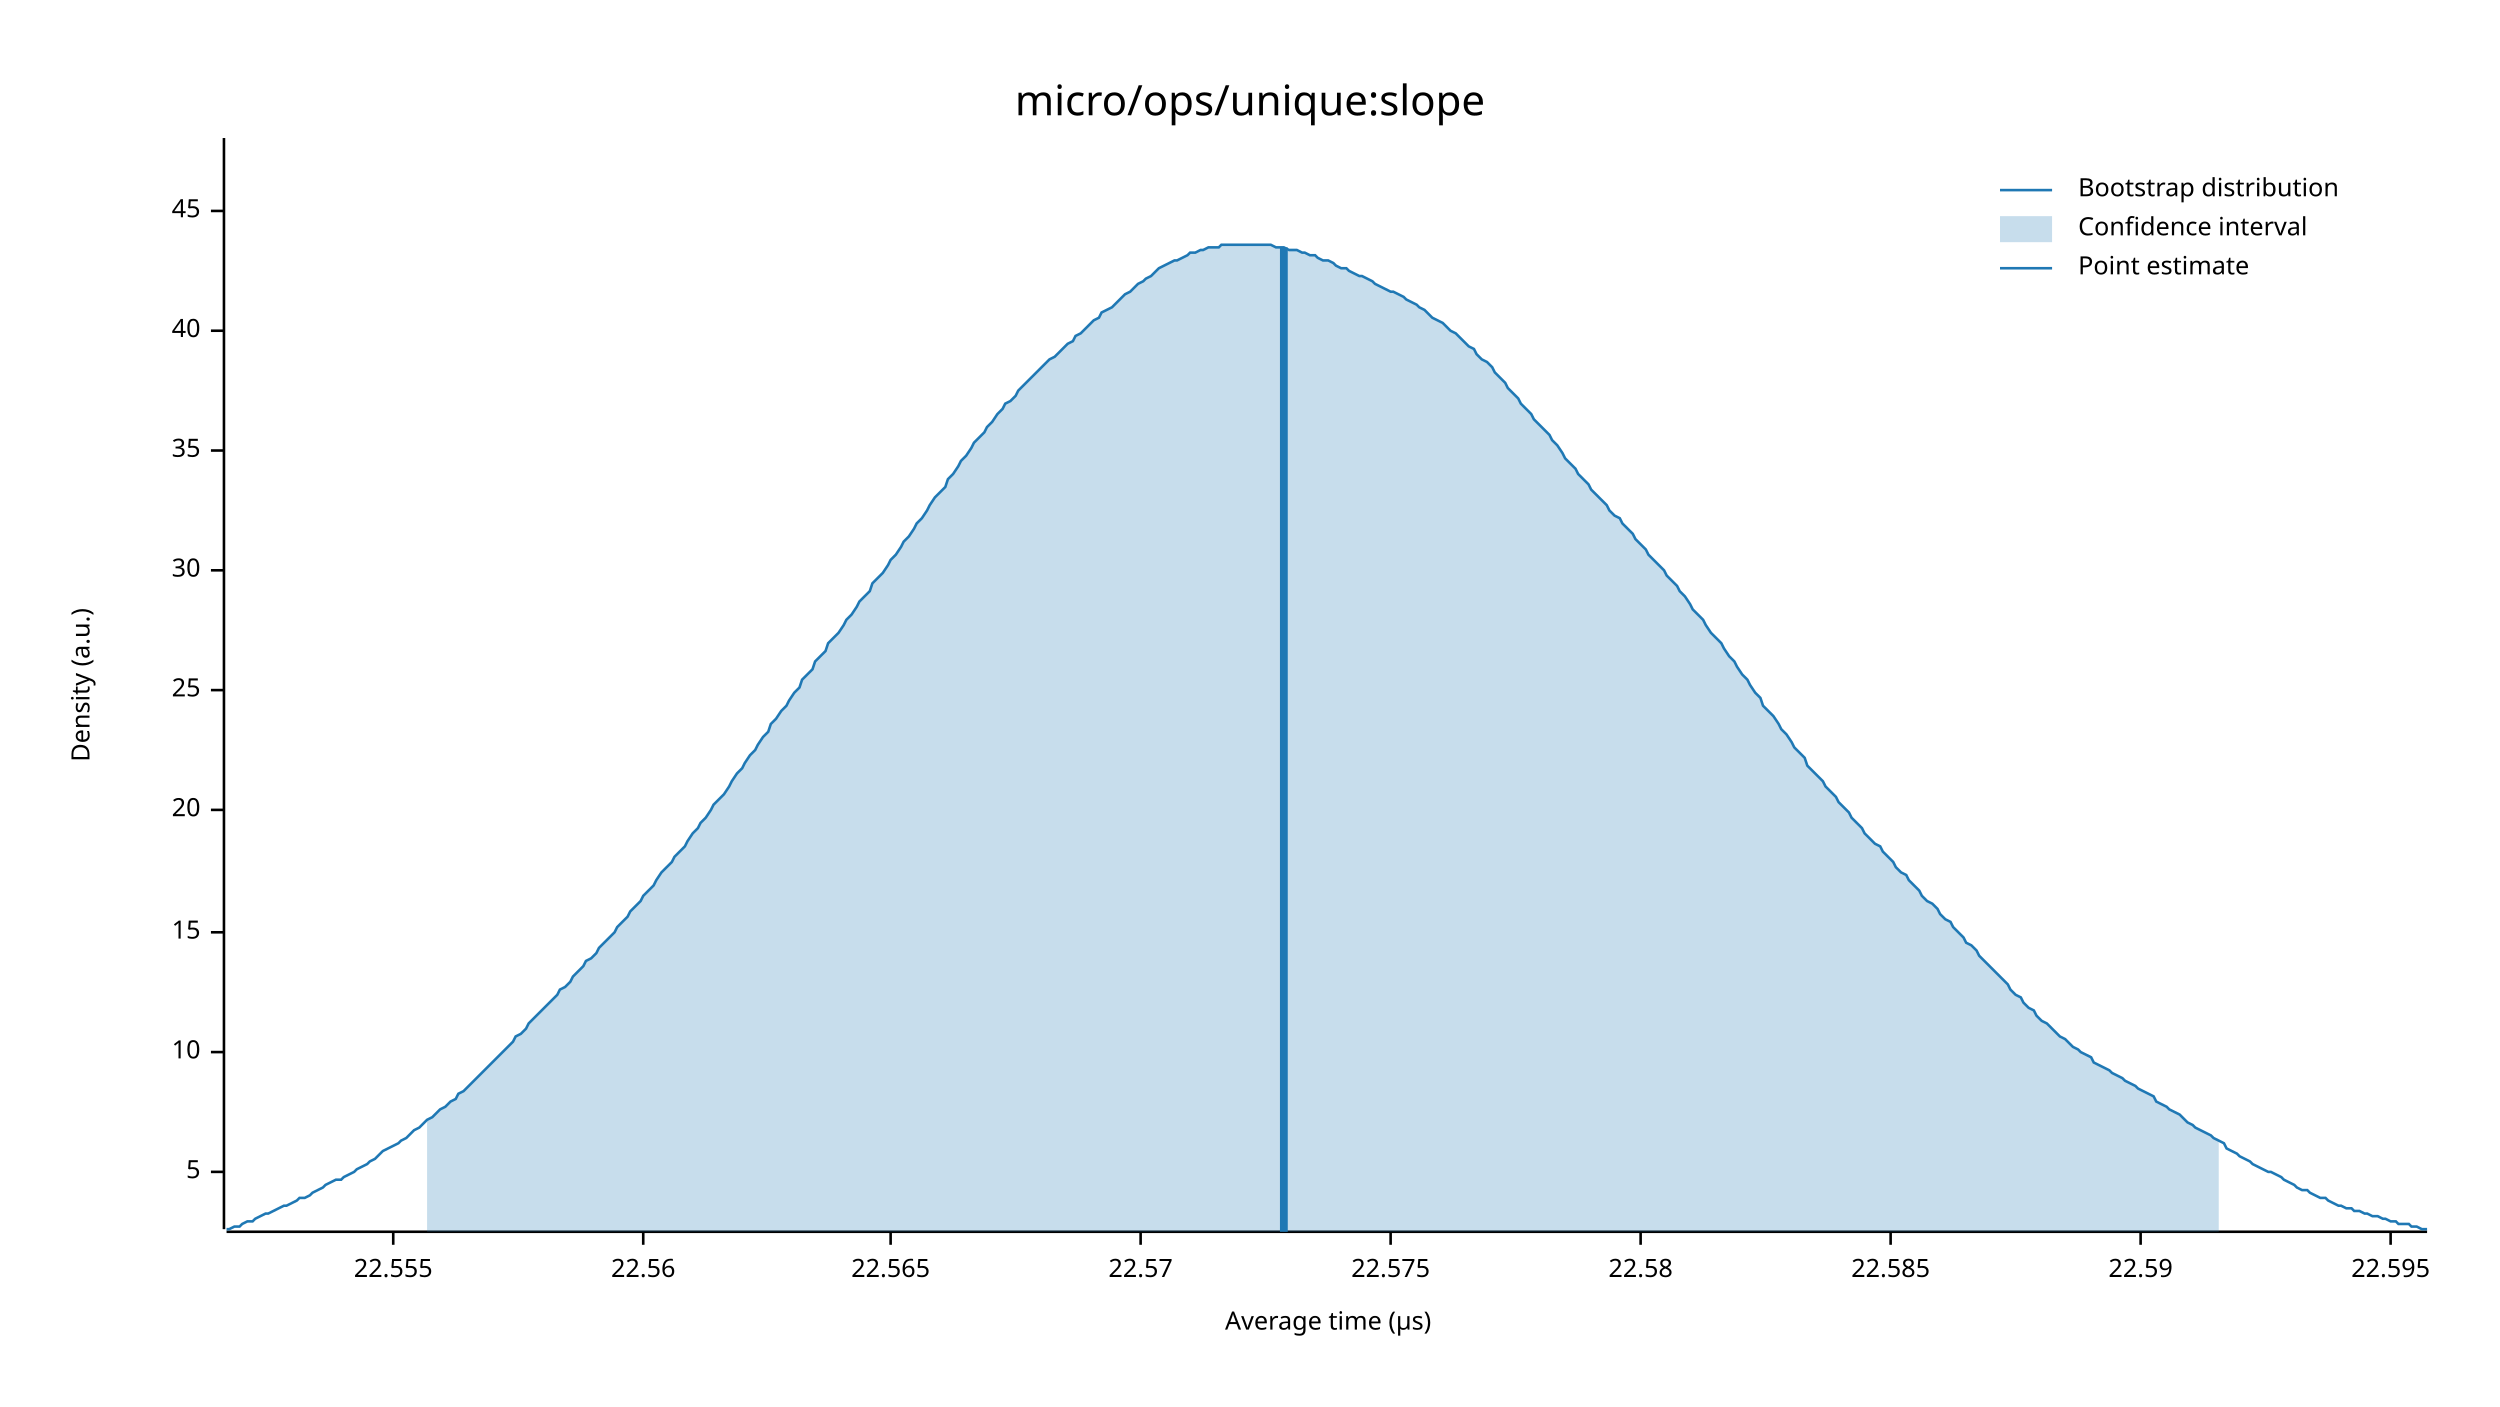
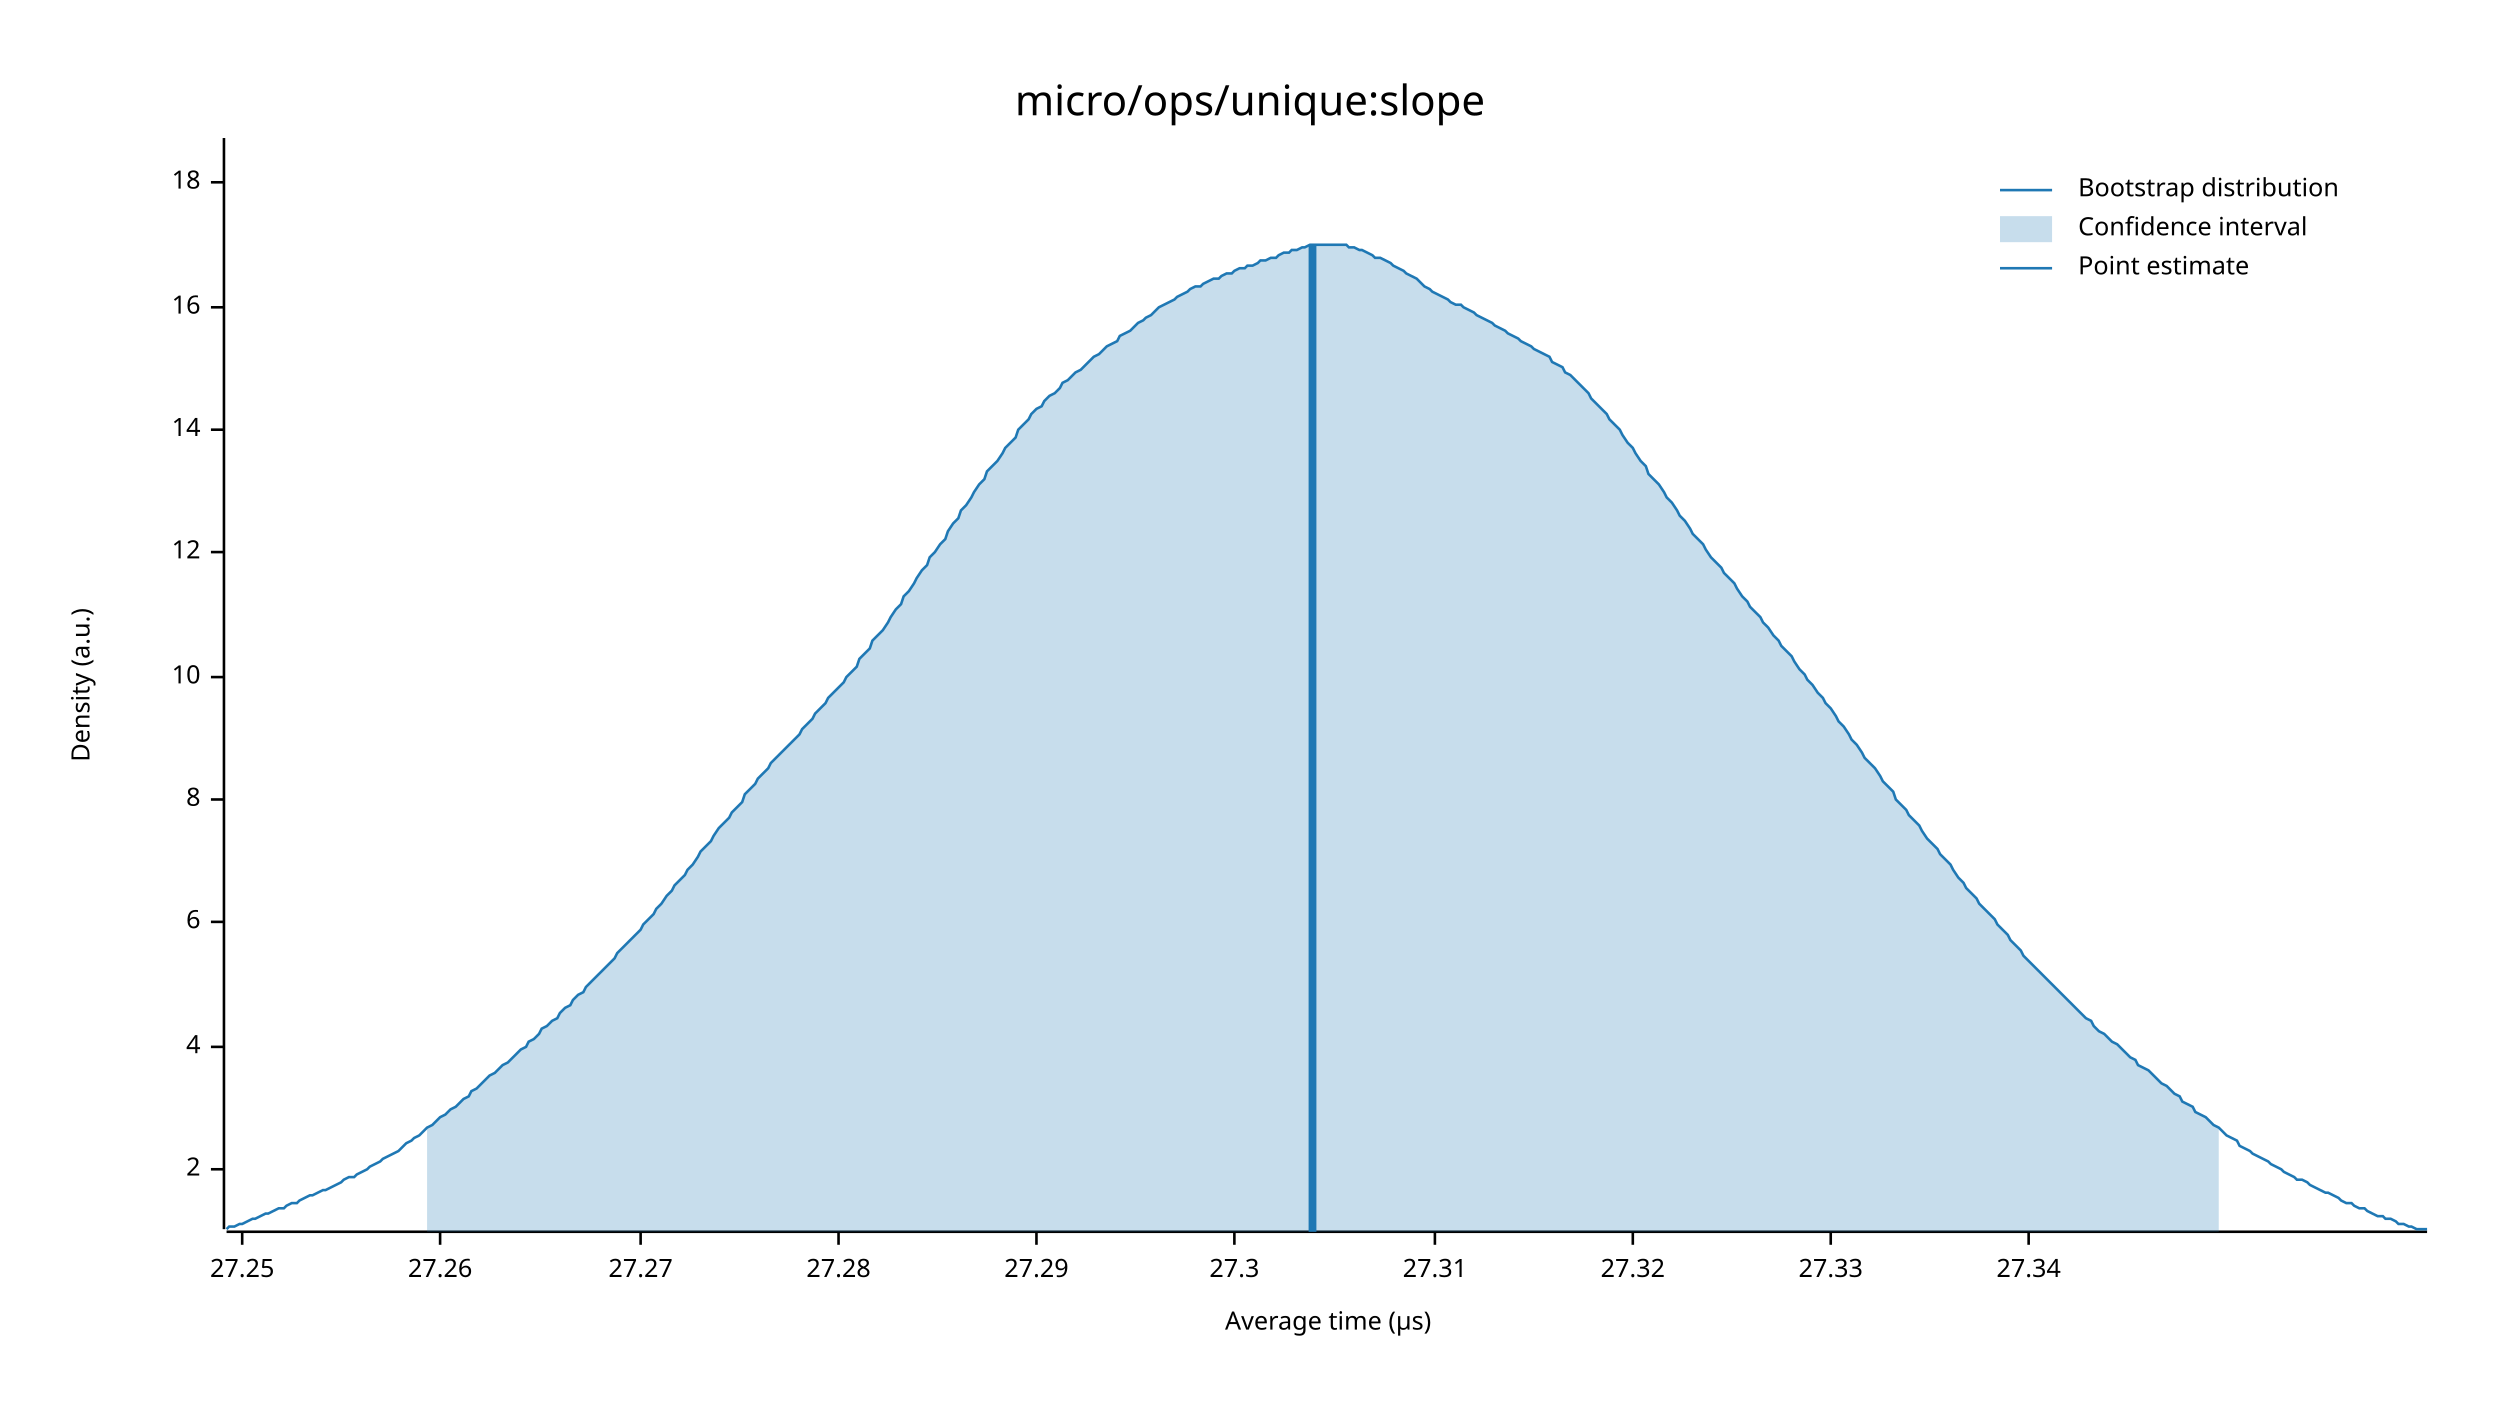
<svg xmlns="http://www.w3.org/2000/svg" width="960" height="540" viewBox="0 0 960 540">
  <text x="480" y="32" dy="0.76em" text-anchor="middle" font-family="sans-serif" font-size="16.129" opacity="1" fill="#000000">
micro/ops/unique:slope
</text>
  <text x="27" y="263" dy="0.76em" text-anchor="middle" font-family="sans-serif" font-size="9.677" opacity="1" fill="#000000" transform="rotate(270, 27, 263)">
Density (a.u.)
</text>
  <text x="510" y="513" dy="-0.5ex" text-anchor="middle" font-family="sans-serif" font-size="9.677" opacity="1" fill="#000000">
Average time (µs)
</text>
  <polyline fill="none" opacity="1" stroke="#000000" stroke-width="1" points="86,53 86,472 " />
-   <text x="77" y="450" dy="0.5ex" text-anchor="end" font-family="sans-serif" font-size="9.677" opacity="1" fill="#000000">
- 5
+   <text x="77" y="449" dy="0.5ex" text-anchor="end" font-family="sans-serif" font-size="9.677" opacity="1" fill="#000000">
+ 2
</text>
-   <polyline fill="none" opacity="1" stroke="#000000" stroke-width="1" points="81,450 86,450 " />
-   <text x="77" y="404" dy="0.5ex" text-anchor="end" font-family="sans-serif" font-size="9.677" opacity="1" fill="#000000">
+   <polyline fill="none" opacity="1" stroke="#000000" stroke-width="1" points="81,449 86,449 " />
+   <text x="77" y="402" dy="0.5ex" text-anchor="end" font-family="sans-serif" font-size="9.677" opacity="1" fill="#000000">
+ 4
+ </text>
+   <polyline fill="none" opacity="1" stroke="#000000" stroke-width="1" points="81,402 86,402 " />
+   <text x="77" y="354" dy="0.5ex" text-anchor="end" font-family="sans-serif" font-size="9.677" opacity="1" fill="#000000">
+ 6
+ </text>
+   <polyline fill="none" opacity="1" stroke="#000000" stroke-width="1" points="81,354 86,354 " />
+   <text x="77" y="307" dy="0.5ex" text-anchor="end" font-family="sans-serif" font-size="9.677" opacity="1" fill="#000000">
+ 8
+ </text>
+   <polyline fill="none" opacity="1" stroke="#000000" stroke-width="1" points="81,307 86,307 " />
+   <text x="77" y="260" dy="0.5ex" text-anchor="end" font-family="sans-serif" font-size="9.677" opacity="1" fill="#000000">
10
</text>
-   <polyline fill="none" opacity="1" stroke="#000000" stroke-width="1" points="81,404 86,404 " />
-   <text x="77" y="358" dy="0.5ex" text-anchor="end" font-family="sans-serif" font-size="9.677" opacity="1" fill="#000000">
- 15
+   <polyline fill="none" opacity="1" stroke="#000000" stroke-width="1" points="81,260 86,260 " />
+   <text x="77" y="212" dy="0.5ex" text-anchor="end" font-family="sans-serif" font-size="9.677" opacity="1" fill="#000000">
+ 12
</text>
-   <polyline fill="none" opacity="1" stroke="#000000" stroke-width="1" points="81,358 86,358 " />
-   <text x="77" y="311" dy="0.5ex" text-anchor="end" font-family="sans-serif" font-size="9.677" opacity="1" fill="#000000">
- 20
+   <polyline fill="none" opacity="1" stroke="#000000" stroke-width="1" points="81,212 86,212 " />
+   <text x="77" y="165" dy="0.5ex" text-anchor="end" font-family="sans-serif" font-size="9.677" opacity="1" fill="#000000">
+ 14
</text>
-   <polyline fill="none" opacity="1" stroke="#000000" stroke-width="1" points="81,311 86,311 " />
-   <text x="77" y="265" dy="0.5ex" text-anchor="end" font-family="sans-serif" font-size="9.677" opacity="1" fill="#000000">
- 25
+   <polyline fill="none" opacity="1" stroke="#000000" stroke-width="1" points="81,165 86,165 " />
+   <text x="77" y="118" dy="0.5ex" text-anchor="end" font-family="sans-serif" font-size="9.677" opacity="1" fill="#000000">
+ 16
</text>
-   <polyline fill="none" opacity="1" stroke="#000000" stroke-width="1" points="81,265 86,265 " />
-   <text x="77" y="219" dy="0.5ex" text-anchor="end" font-family="sans-serif" font-size="9.677" opacity="1" fill="#000000">
- 30
+   <polyline fill="none" opacity="1" stroke="#000000" stroke-width="1" points="81,118 86,118 " />
+   <text x="77" y="70" dy="0.5ex" text-anchor="end" font-family="sans-serif" font-size="9.677" opacity="1" fill="#000000">
+ 18
</text>
-   <polyline fill="none" opacity="1" stroke="#000000" stroke-width="1" points="81,219 86,219 " />
-   <text x="77" y="173" dy="0.5ex" text-anchor="end" font-family="sans-serif" font-size="9.677" opacity="1" fill="#000000">
- 35
+   <polyline fill="none" opacity="1" stroke="#000000" stroke-width="1" points="81,70 86,70 " />
+   <polyline fill="none" opacity="1" stroke="#000000" stroke-width="1" points="87,473 932,473 " />
+   <text x="93" y="483" dy="0.76em" text-anchor="middle" font-family="sans-serif" font-size="9.677" opacity="1" fill="#000000">
+ 27.25
</text>
-   <polyline fill="none" opacity="1" stroke="#000000" stroke-width="1" points="81,173 86,173 " />
-   <text x="77" y="127" dy="0.5ex" text-anchor="end" font-family="sans-serif" font-size="9.677" opacity="1" fill="#000000">
- 40
+   <polyline fill="none" opacity="1" stroke="#000000" stroke-width="1" points="93,473 93,478 " />
+   <text x="169" y="483" dy="0.76em" text-anchor="middle" font-family="sans-serif" font-size="9.677" opacity="1" fill="#000000">
+ 27.26
</text>
-   <polyline fill="none" opacity="1" stroke="#000000" stroke-width="1" points="81,127 86,127 " />
-   <text x="77" y="81" dy="0.5ex" text-anchor="end" font-family="sans-serif" font-size="9.677" opacity="1" fill="#000000">
- 45
+   <polyline fill="none" opacity="1" stroke="#000000" stroke-width="1" points="169,473 169,478 " />
+   <text x="246" y="483" dy="0.76em" text-anchor="middle" font-family="sans-serif" font-size="9.677" opacity="1" fill="#000000">
+ 27.27
</text>
-   <polyline fill="none" opacity="1" stroke="#000000" stroke-width="1" points="81,81 86,81 " />
-   <polyline fill="none" opacity="1" stroke="#000000" stroke-width="1" points="87,473 932,473 " />
-   <text x="151" y="483" dy="0.76em" text-anchor="middle" font-family="sans-serif" font-size="9.677" opacity="1" fill="#000000">
- 22.555
+   <polyline fill="none" opacity="1" stroke="#000000" stroke-width="1" points="246,473 246,478 " />
+   <text x="322" y="483" dy="0.76em" text-anchor="middle" font-family="sans-serif" font-size="9.677" opacity="1" fill="#000000">
+ 27.28
</text>
-   <polyline fill="none" opacity="1" stroke="#000000" stroke-width="1" points="151,473 151,478 " />
-   <text x="247" y="483" dy="0.76em" text-anchor="middle" font-family="sans-serif" font-size="9.677" opacity="1" fill="#000000">
- 22.56
+   <polyline fill="none" opacity="1" stroke="#000000" stroke-width="1" points="322,473 322,478 " />
+   <text x="398" y="483" dy="0.76em" text-anchor="middle" font-family="sans-serif" font-size="9.677" opacity="1" fill="#000000">
+ 27.29
</text>
-   <polyline fill="none" opacity="1" stroke="#000000" stroke-width="1" points="247,473 247,478 " />
-   <text x="342" y="483" dy="0.76em" text-anchor="middle" font-family="sans-serif" font-size="9.677" opacity="1" fill="#000000">
- 22.565
+   <polyline fill="none" opacity="1" stroke="#000000" stroke-width="1" points="398,473 398,478 " />
+   <text x="474" y="483" dy="0.76em" text-anchor="middle" font-family="sans-serif" font-size="9.677" opacity="1" fill="#000000">
+ 27.3
</text>
-   <polyline fill="none" opacity="1" stroke="#000000" stroke-width="1" points="342,473 342,478 " />
-   <text x="438" y="483" dy="0.76em" text-anchor="middle" font-family="sans-serif" font-size="9.677" opacity="1" fill="#000000">
- 22.57
+   <polyline fill="none" opacity="1" stroke="#000000" stroke-width="1" points="474,473 474,478 " />
+   <text x="551" y="483" dy="0.76em" text-anchor="middle" font-family="sans-serif" font-size="9.677" opacity="1" fill="#000000">
+ 27.31
</text>
-   <polyline fill="none" opacity="1" stroke="#000000" stroke-width="1" points="438,473 438,478 " />
-   <text x="534" y="483" dy="0.76em" text-anchor="middle" font-family="sans-serif" font-size="9.677" opacity="1" fill="#000000">
- 22.575
+   <polyline fill="none" opacity="1" stroke="#000000" stroke-width="1" points="551,473 551,478 " />
+   <text x="627" y="483" dy="0.76em" text-anchor="middle" font-family="sans-serif" font-size="9.677" opacity="1" fill="#000000">
+ 27.32
</text>
-   <polyline fill="none" opacity="1" stroke="#000000" stroke-width="1" points="534,473 534,478 " />
-   <text x="630" y="483" dy="0.76em" text-anchor="middle" font-family="sans-serif" font-size="9.677" opacity="1" fill="#000000">
- 22.58
+   <polyline fill="none" opacity="1" stroke="#000000" stroke-width="1" points="627,473 627,478 " />
+   <text x="703" y="483" dy="0.76em" text-anchor="middle" font-family="sans-serif" font-size="9.677" opacity="1" fill="#000000">
+ 27.33
</text>
-   <polyline fill="none" opacity="1" stroke="#000000" stroke-width="1" points="630,473 630,478 " />
-   <text x="726" y="483" dy="0.76em" text-anchor="middle" font-family="sans-serif" font-size="9.677" opacity="1" fill="#000000">
- 22.585
+   <polyline fill="none" opacity="1" stroke="#000000" stroke-width="1" points="703,473 703,478 " />
+   <text x="779" y="483" dy="0.76em" text-anchor="middle" font-family="sans-serif" font-size="9.677" opacity="1" fill="#000000">
+ 27.34
</text>
-   <polyline fill="none" opacity="1" stroke="#000000" stroke-width="1" points="726,473 726,478 " />
-   <text x="822" y="483" dy="0.76em" text-anchor="middle" font-family="sans-serif" font-size="9.677" opacity="1" fill="#000000">
- 22.59
- </text>
-   <polyline fill="none" opacity="1" stroke="#000000" stroke-width="1" points="822,473 822,478 " />
-   <text x="918" y="483" dy="0.76em" text-anchor="middle" font-family="sans-serif" font-size="9.677" opacity="1" fill="#000000">
- 22.595
- </text>
-   <polyline fill="none" opacity="1" stroke="#000000" stroke-width="1" points="918,473 918,478 " />
-   <polyline fill="none" opacity="1" stroke="#1F78B4" stroke-width="1" points="87,472 88,472 90,471 92,471 93,470 95,469 97,469 98,468 100,467 102,466 103,466 105,465 107,464 109,463 110,463 112,462 114,461 115,460 117,460 119,459 120,458 122,457 124,456 125,455 127,454 129,453 131,453 132,452 134,451 136,450 137,449 139,448 141,447 142,446 144,445 146,443 147,442 149,441 151,440 153,439 154,438 156,437 158,435 159,434 161,433 163,431 164,430 166,429 168,427 169,426 171,425 173,423 175,422 176,420 178,419 180,417 181,416 183,414 185,412 186,411 188,409 190,407 191,406 193,404 195,402 197,400 198,398 200,397 202,395 203,393 205,391 207,389 208,388 210,386 212,384 214,382 215,380 217,379 219,377 220,375 222,373 224,371 225,369 227,368 229,366 230,364 232,362 234,360 236,358 237,356 239,354 241,352 242,350 244,348 246,346 247,344 249,342 251,340 252,338 254,335 256,333 258,331 259,329 261,327 263,325 264,323 266,320 268,318 269,316 271,314 273,311 274,309 276,307 278,305 280,302 281,300 283,297 285,295 286,293 288,290 290,288 291,286 293,283 295,281 296,278 298,276 300,273 302,271 303,269 305,266 307,264 308,261 310,259 312,257 313,254 315,252 317,250 318,247 320,245 322,243 324,240 325,238 327,236 329,233 330,231 332,229 334,227 335,224 337,222 339,220 341,217 342,215 344,213 346,210 347,208 349,206 351,203 352,201 354,199 356,196 357,194 359,191 361,189 363,187 364,184 366,182 368,179 369,177 371,175 373,172 374,170 376,168 378,166 379,164 381,162 383,159 385,157 386,155 388,154 390,152 391,150 393,148 395,146 396,145 398,143 400,141 401,140 403,138 405,137 407,135 408,134 410,132 412,131 413,129 415,128 417,126 418,125 420,123 422,122 423,120 425,119 427,118 429,116 430,115 432,113 434,112 435,111 437,109 439,108 440,107 442,106 444,104 445,103 447,102 449,101 451,100 452,100 454,99 456,98 457,97 459,97 461,96 462,96 464,95 466,95 468,95 469,94 471,94 473,94 474,94 476,94 478,94 479,94 481,94 483,94 484,94 486,94 488,94 490,95 491,95 493,95 495,96 496,96 498,96 500,97 501,97 503,98 505,98 506,99 508,100 510,100 512,101 513,102 515,103 517,103 518,104 520,105 522,106 523,106 525,107 527,108 528,109 530,110 532,111 534,112 535,112 537,113 539,114 540,115 542,116 544,117 545,118 547,119 549,121 550,122 552,123 554,124 556,126 557,127 559,128 561,130 562,131 564,133 566,134 567,136 569,138 571,139 573,141 574,143 576,145 578,147 579,149 581,151 583,153 584,155 586,157 588,159 589,161 591,163 593,165 595,167 596,169 598,171 600,174 601,176 603,178 605,180 606,182 608,184 610,186 611,188 613,190 615,192 617,194 618,196 620,198 622,199 623,201 625,203 627,205 628,207 630,209 632,211 633,213 635,215 637,217 639,219 640,221 642,223 644,225 645,227 647,229 649,232 650,234 652,236 654,238 655,240 657,243 659,245 661,247 662,249 664,252 666,254 667,256 669,259 671,261 672,263 674,266 676,268 677,271 679,273 681,275 683,278 684,280 686,282 688,285 689,287 691,289 693,291 694,294 696,296 698,298 700,300 701,302 703,304 705,306 706,308 708,310 710,312 711,314 713,316 715,318 716,320 718,322 720,324 722,325 723,327 725,329 727,331 728,333 730,335 732,336 733,338 735,340 737,342 738,344 740,346 742,347 744,349 745,351 747,353 749,354 750,356 752,358 754,360 755,362 757,363 759,365 760,367 762,369 764,371 766,373 767,374 769,376 771,378 772,380 774,382 776,383 777,385 779,387 781,388 782,390 784,392 786,393 788,395 789,396 791,398 793,399 794,400 796,402 798,403 799,404 801,405 803,406 804,408 806,409 808,410 810,411 811,412 813,413 815,414 816,415 818,416 820,417 821,418 823,419 825,420 827,421 828,423 830,424 832,425 833,426 835,427 837,428 838,429 840,431 842,432 843,433 845,434 847,435 849,436 850,437 852,438 854,439 855,441 857,442 859,443 860,444 862,445 864,446 865,447 867,448 869,449 871,450 872,450 874,451 876,452 877,453 879,454 881,455 882,456 884,457 886,457 887,458 889,459 891,460 893,460 894,461 896,462 898,463 899,463 901,464 903,464 904,465 906,465 908,466 909,466 911,467 913,467 915,468 916,468 918,469 920,469 921,470 923,470 925,470 926,471 928,471 930,472 932,472 " />
-   <polygon opacity="0.25" fill="#1F78B4" points="164,430 166,429 168,427 169,426 171,425 173,423 175,422 176,420 178,419 180,417 181,416 183,414 185,412 186,411 188,409 190,407 191,406 193,404 195,402 197,400 198,398 200,397 202,395 203,393 205,391 207,389 208,388 210,386 212,384 214,382 215,380 217,379 219,377 220,375 222,373 224,371 225,369 227,368 229,366 230,364 232,362 234,360 236,358 237,356 239,354 241,352 242,350 244,348 246,346 247,344 249,342 251,340 252,338 254,335 256,333 258,331 259,329 261,327 263,325 264,323 266,320 268,318 269,316 271,314 273,311 274,309 276,307 278,305 280,302 281,300 283,297 285,295 286,293 288,290 290,288 291,286 293,283 295,281 296,278 298,276 300,273 302,271 303,269 305,266 307,264 308,261 310,259 312,257 313,254 315,252 317,250 318,247 320,245 322,243 324,240 325,238 327,236 329,233 330,231 332,229 334,227 335,224 337,222 339,220 341,217 342,215 344,213 346,210 347,208 349,206 351,203 352,201 354,199 356,196 357,194 359,191 361,189 363,187 364,184 366,182 368,179 369,177 371,175 373,172 374,170 376,168 378,166 379,164 381,162 383,159 385,157 386,155 388,154 390,152 391,150 393,148 395,146 396,145 398,143 400,141 401,140 403,138 405,137 407,135 408,134 410,132 412,131 413,129 415,128 417,126 418,125 420,123 422,122 423,120 425,119 427,118 429,116 430,115 432,113 434,112 435,111 437,109 439,108 440,107 442,106 444,104 445,103 447,102 449,101 451,100 452,100 454,99 456,98 457,97 459,97 461,96 462,96 464,95 466,95 468,95 469,94 471,94 473,94 474,94 476,94 478,94 479,94 481,94 483,94 484,94 486,94 488,94 490,95 491,95 493,95 495,96 496,96 498,96 500,97 501,97 503,98 505,98 506,99 508,100 510,100 512,101 513,102 515,103 517,103 518,104 520,105 522,106 523,106 525,107 527,108 528,109 530,110 532,111 534,112 535,112 537,113 539,114 540,115 542,116 544,117 545,118 547,119 549,121 550,122 552,123 554,124 556,126 557,127 559,128 561,130 562,131 564,133 566,134 567,136 569,138 571,139 573,141 574,143 576,145 578,147 579,149 581,151 583,153 584,155 586,157 588,159 589,161 591,163 593,165 595,167 596,169 598,171 600,174 601,176 603,178 605,180 606,182 608,184 610,186 611,188 613,190 615,192 617,194 618,196 620,198 622,199 623,201 625,203 627,205 628,207 630,209 632,211 633,213 635,215 637,217 639,219 640,221 642,223 644,225 645,227 647,229 649,232 650,234 652,236 654,238 655,240 657,243 659,245 661,247 662,249 664,252 666,254 667,256 669,259 671,261 672,263 674,266 676,268 677,271 679,273 681,275 683,278 684,280 686,282 688,285 689,287 691,289 693,291 694,294 696,296 698,298 700,300 701,302 703,304 705,306 706,308 708,310 710,312 711,314 713,316 715,318 716,320 718,322 720,324 722,325 723,327 725,329 727,331 728,333 730,335 732,336 733,338 735,340 737,342 738,344 740,346 742,347 744,349 745,351 747,353 749,354 750,356 752,358 754,360 755,362 757,363 759,365 760,367 762,369 764,371 766,373 767,374 769,376 771,378 772,380 774,382 776,383 777,385 779,387 781,388 782,390 784,392 786,393 788,395 789,396 791,398 793,399 794,400 796,402 798,403 799,404 801,405 803,406 804,408 806,409 808,410 810,411 811,412 813,413 815,414 816,415 818,416 820,417 821,418 823,419 825,420 827,421 828,423 830,424 832,425 833,426 835,427 837,428 838,429 840,431 842,432 843,433 845,434 847,435 849,436 850,437 852,438 852,473 164,473 " />
-   <polyline fill="none" opacity="1" stroke="#1F78B4" stroke-width="3" points="493,473 493,95 " />
+   <polyline fill="none" opacity="1" stroke="#000000" stroke-width="1" points="779,473 779,478 " />
+   <polyline fill="none" opacity="1" stroke="#1F78B4" stroke-width="1" points="87,472 88,471 90,471 92,470 93,470 95,469 97,468 98,468 100,467 102,466 103,466 105,465 107,464 109,464 110,463 112,462 114,462 115,461 117,460 119,459 120,459 122,458 124,457 125,457 127,456 129,455 131,454 132,453 134,452 136,452 137,451 139,450 141,449 142,448 144,447 146,446 147,445 149,444 151,443 153,442 154,441 156,439 158,438 159,437 161,436 163,434 164,433 166,432 168,430 169,429 171,428 173,426 175,425 176,424 178,422 180,421 181,419 183,418 185,416 186,415 188,413 190,412 191,411 193,409 195,408 197,406 198,405 200,403 202,402 203,400 205,399 207,397 208,395 210,394 212,392 214,391 215,389 217,387 219,386 220,384 222,382 224,381 225,379 227,377 229,375 230,374 232,372 234,370 236,368 237,366 239,364 241,362 242,361 244,359 246,357 247,355 249,353 251,351 252,349 254,347 256,344 258,342 259,340 261,338 263,336 264,334 266,332 268,329 269,327 271,325 273,323 274,321 276,318 278,316 280,314 281,312 283,310 285,308 286,305 288,303 290,301 291,299 293,297 295,295 296,293 298,291 300,289 302,287 303,286 305,284 307,282 308,280 310,278 312,276 313,274 315,272 317,270 318,268 320,266 322,264 324,262 325,260 327,258 329,256 330,253 332,251 334,249 335,246 337,244 339,242 341,239 342,237 344,234 346,232 347,229 349,227 351,224 352,222 354,219 356,217 357,214 359,212 361,209 363,207 364,204 366,201 368,199 369,196 371,194 373,191 374,189 376,186 378,184 379,181 381,179 383,177 385,174 386,172 388,170 390,168 391,165 393,163 395,161 396,159 398,157 400,156 401,154 403,152 405,151 407,149 408,147 410,146 412,144 413,143 415,142 417,140 418,139 420,137 422,136 423,135 425,133 427,132 429,131 430,129 432,128 434,127 435,126 437,124 439,123 440,122 442,121 444,119 445,118 447,117 449,116 451,115 452,114 454,113 456,112 457,111 459,110 461,110 462,109 464,108 466,107 468,107 469,106 471,105 473,105 474,104 476,103 478,103 479,102 481,102 483,101 484,100 486,100 488,99 490,99 491,98 493,97 495,97 496,96 498,96 500,95 501,95 503,94 505,94 506,94 508,94 510,94 512,94 513,94 515,94 517,94 518,95 520,95 522,96 523,96 525,97 527,98 528,99 530,99 532,100 534,101 535,102 537,103 539,104 540,105 542,106 544,107 545,108 547,110 549,111 550,112 552,113 554,114 556,115 557,116 559,117 561,117 562,118 564,119 566,120 567,121 569,122 571,123 573,124 574,125 576,126 578,127 579,128 581,129 583,130 584,131 586,132 588,133 589,134 591,135 593,136 595,137 596,139 598,140 600,141 601,143 603,144 605,146 606,147 608,149 610,151 611,153 613,155 615,157 617,159 618,161 620,163 622,165 623,167 625,170 627,172 628,174 630,177 632,179 633,182 635,184 637,186 639,189 640,191 642,193 644,196 645,198 647,200 649,203 650,205 652,207 654,209 655,211 657,214 659,216 661,218 662,220 664,222 666,224 667,226 669,229 671,231 672,233 674,235 676,237 677,239 679,241 681,244 683,246 684,248 686,250 688,252 689,254 691,257 693,259 694,261 696,263 698,266 700,268 701,270 703,272 705,275 706,277 708,279 710,282 711,284 713,286 715,289 716,291 718,293 720,295 722,298 723,300 725,302 727,304 728,307 730,309 732,311 733,313 735,315 737,317 738,319 740,322 742,324 744,326 745,328 747,330 749,332 750,334 752,337 754,339 755,341 757,343 759,345 760,347 762,349 764,351 766,353 767,355 769,357 771,359 772,361 774,363 776,365 777,367 779,369 781,371 782,372 784,374 786,376 788,378 789,379 791,381 793,383 794,384 796,386 798,388 799,389 801,391 803,392 804,394 806,396 808,397 810,399 811,400 813,401 815,403 816,404 818,406 820,407 821,409 823,410 825,411 827,413 828,414 830,416 832,417 833,418 835,420 837,421 838,423 840,424 842,425 843,427 845,428 847,429 849,431 850,432 852,433 854,435 855,436 857,437 859,438 860,440 862,441 864,442 865,443 867,444 869,445 871,446 872,447 874,448 876,449 877,450 879,451 881,452 882,453 884,453 886,454 887,455 889,456 891,457 893,458 894,458 896,459 898,460 899,461 901,462 903,462 904,463 906,464 908,464 909,465 911,466 913,467 915,467 916,468 918,468 920,469 921,470 923,470 925,471 926,471 928,472 930,472 932,472 " />
+   <polygon opacity="0.25" fill="#1F78B4" points="164,433 166,432 168,430 169,429 171,428 173,426 175,425 176,424 178,422 180,421 181,419 183,418 185,416 186,415 188,413 190,412 191,411 193,409 195,408 197,406 198,405 200,403 202,402 203,400 205,399 207,397 208,395 210,394 212,392 214,391 215,389 217,387 219,386 220,384 222,382 224,381 225,379 227,377 229,375 230,374 232,372 234,370 236,368 237,366 239,364 241,362 242,361 244,359 246,357 247,355 249,353 251,351 252,349 254,347 256,344 258,342 259,340 261,338 263,336 264,334 266,332 268,329 269,327 271,325 273,323 274,321 276,318 278,316 280,314 281,312 283,310 285,308 286,305 288,303 290,301 291,299 293,297 295,295 296,293 298,291 300,289 302,287 303,286 305,284 307,282 308,280 310,278 312,276 313,274 315,272 317,270 318,268 320,266 322,264 324,262 325,260 327,258 329,256 330,253 332,251 334,249 335,246 337,244 339,242 341,239 342,237 344,234 346,232 347,229 349,227 351,224 352,222 354,219 356,217 357,214 359,212 361,209 363,207 364,204 366,201 368,199 369,196 371,194 373,191 374,189 376,186 378,184 379,181 381,179 383,177 385,174 386,172 388,170 390,168 391,165 393,163 395,161 396,159 398,157 400,156 401,154 403,152 405,151 407,149 408,147 410,146 412,144 413,143 415,142 417,140 418,139 420,137 422,136 423,135 425,133 427,132 429,131 430,129 432,128 434,127 435,126 437,124 439,123 440,122 442,121 444,119 445,118 447,117 449,116 451,115 452,114 454,113 456,112 457,111 459,110 461,110 462,109 464,108 466,107 468,107 469,106 471,105 473,105 474,104 476,103 478,103 479,102 481,102 483,101 484,100 486,100 488,99 490,99 491,98 493,97 495,97 496,96 498,96 500,95 501,95 503,94 505,94 506,94 508,94 510,94 512,94 513,94 515,94 517,94 518,95 520,95 522,96 523,96 525,97 527,98 528,99 530,99 532,100 534,101 535,102 537,103 539,104 540,105 542,106 544,107 545,108 547,110 549,111 550,112 552,113 554,114 556,115 557,116 559,117 561,117 562,118 564,119 566,120 567,121 569,122 571,123 573,124 574,125 576,126 578,127 579,128 581,129 583,130 584,131 586,132 588,133 589,134 591,135 593,136 595,137 596,139 598,140 600,141 601,143 603,144 605,146 606,147 608,149 610,151 611,153 613,155 615,157 617,159 618,161 620,163 622,165 623,167 625,170 627,172 628,174 630,177 632,179 633,182 635,184 637,186 639,189 640,191 642,193 644,196 645,198 647,200 649,203 650,205 652,207 654,209 655,211 657,214 659,216 661,218 662,220 664,222 666,224 667,226 669,229 671,231 672,233 674,235 676,237 677,239 679,241 681,244 683,246 684,248 686,250 688,252 689,254 691,257 693,259 694,261 696,263 698,266 700,268 701,270 703,272 705,275 706,277 708,279 710,282 711,284 713,286 715,289 716,291 718,293 720,295 722,298 723,300 725,302 727,304 728,307 730,309 732,311 733,313 735,315 737,317 738,319 740,322 742,324 744,326 745,328 747,330 749,332 750,334 752,337 754,339 755,341 757,343 759,345 760,347 762,349 764,351 766,353 767,355 769,357 771,359 772,361 774,363 776,365 777,367 779,369 781,371 782,372 784,374 786,376 788,378 789,379 791,381 793,383 794,384 796,386 798,388 799,389 801,391 803,392 804,394 806,396 808,397 810,399 811,400 813,401 815,403 816,404 818,406 820,407 821,409 823,410 825,411 827,413 828,414 830,416 832,417 833,418 835,420 837,421 838,423 840,424 842,425 843,427 845,428 847,429 849,431 850,432 852,433 852,473 164,473 " />
+   <polyline fill="none" opacity="1" stroke="#1F78B4" stroke-width="3" points="504,473 504,94 " />
  <text x="798" y="68" dy="0.76em" text-anchor="start" font-family="sans-serif" font-size="9.677" opacity="1" fill="#000000">
Bootstrap distribution
</text>
  <text x="798" y="83" dy="0.76em" text-anchor="start" font-family="sans-serif" font-size="9.677" opacity="1" fill="#000000">
Confidence interval
</text>
  <text x="798" y="98" dy="0.76em" text-anchor="start" font-family="sans-serif" font-size="9.677" opacity="1" fill="#000000">
Point estimate
</text>
  <polyline fill="none" opacity="1" stroke="#1F78B4" stroke-width="1" points="768,73 788,73 " />
  <rect x="768" y="83" width="20" height="10" opacity="0.25" fill="#1F78B4" stroke="none" />
  <polyline fill="none" opacity="1" stroke="#1F78B4" stroke-width="1" points="768,103 788,103 " />
</svg>
